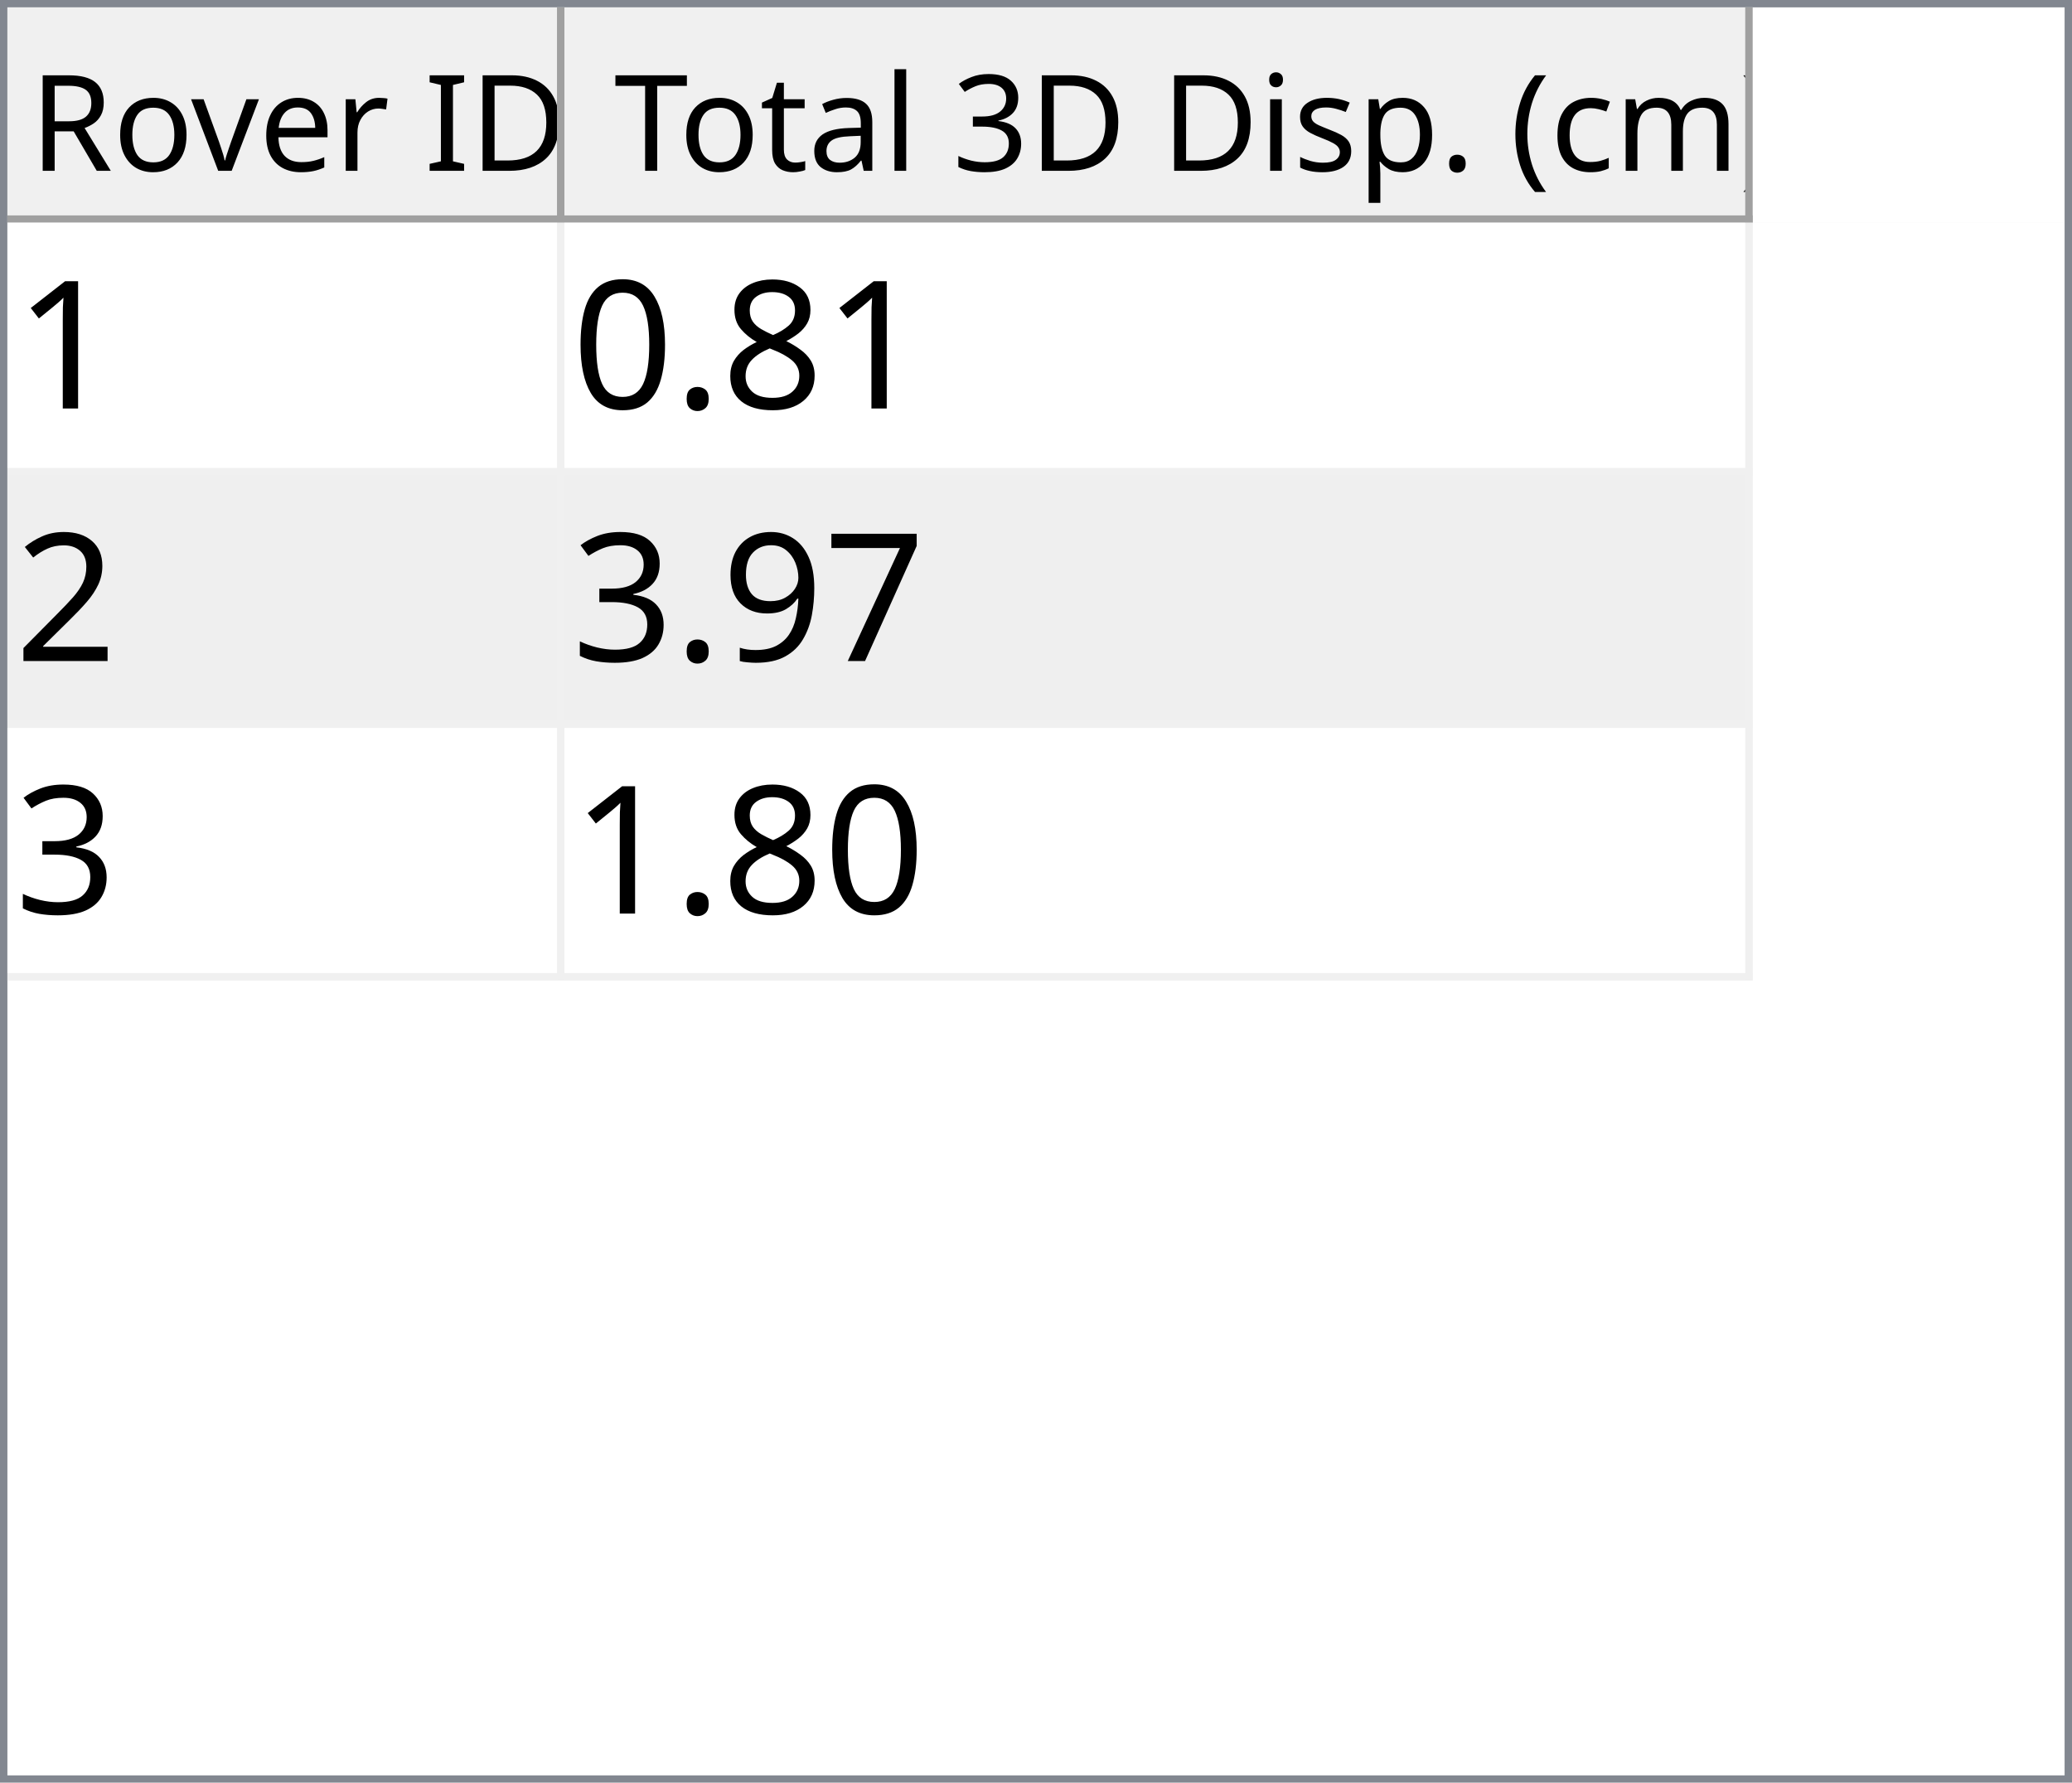
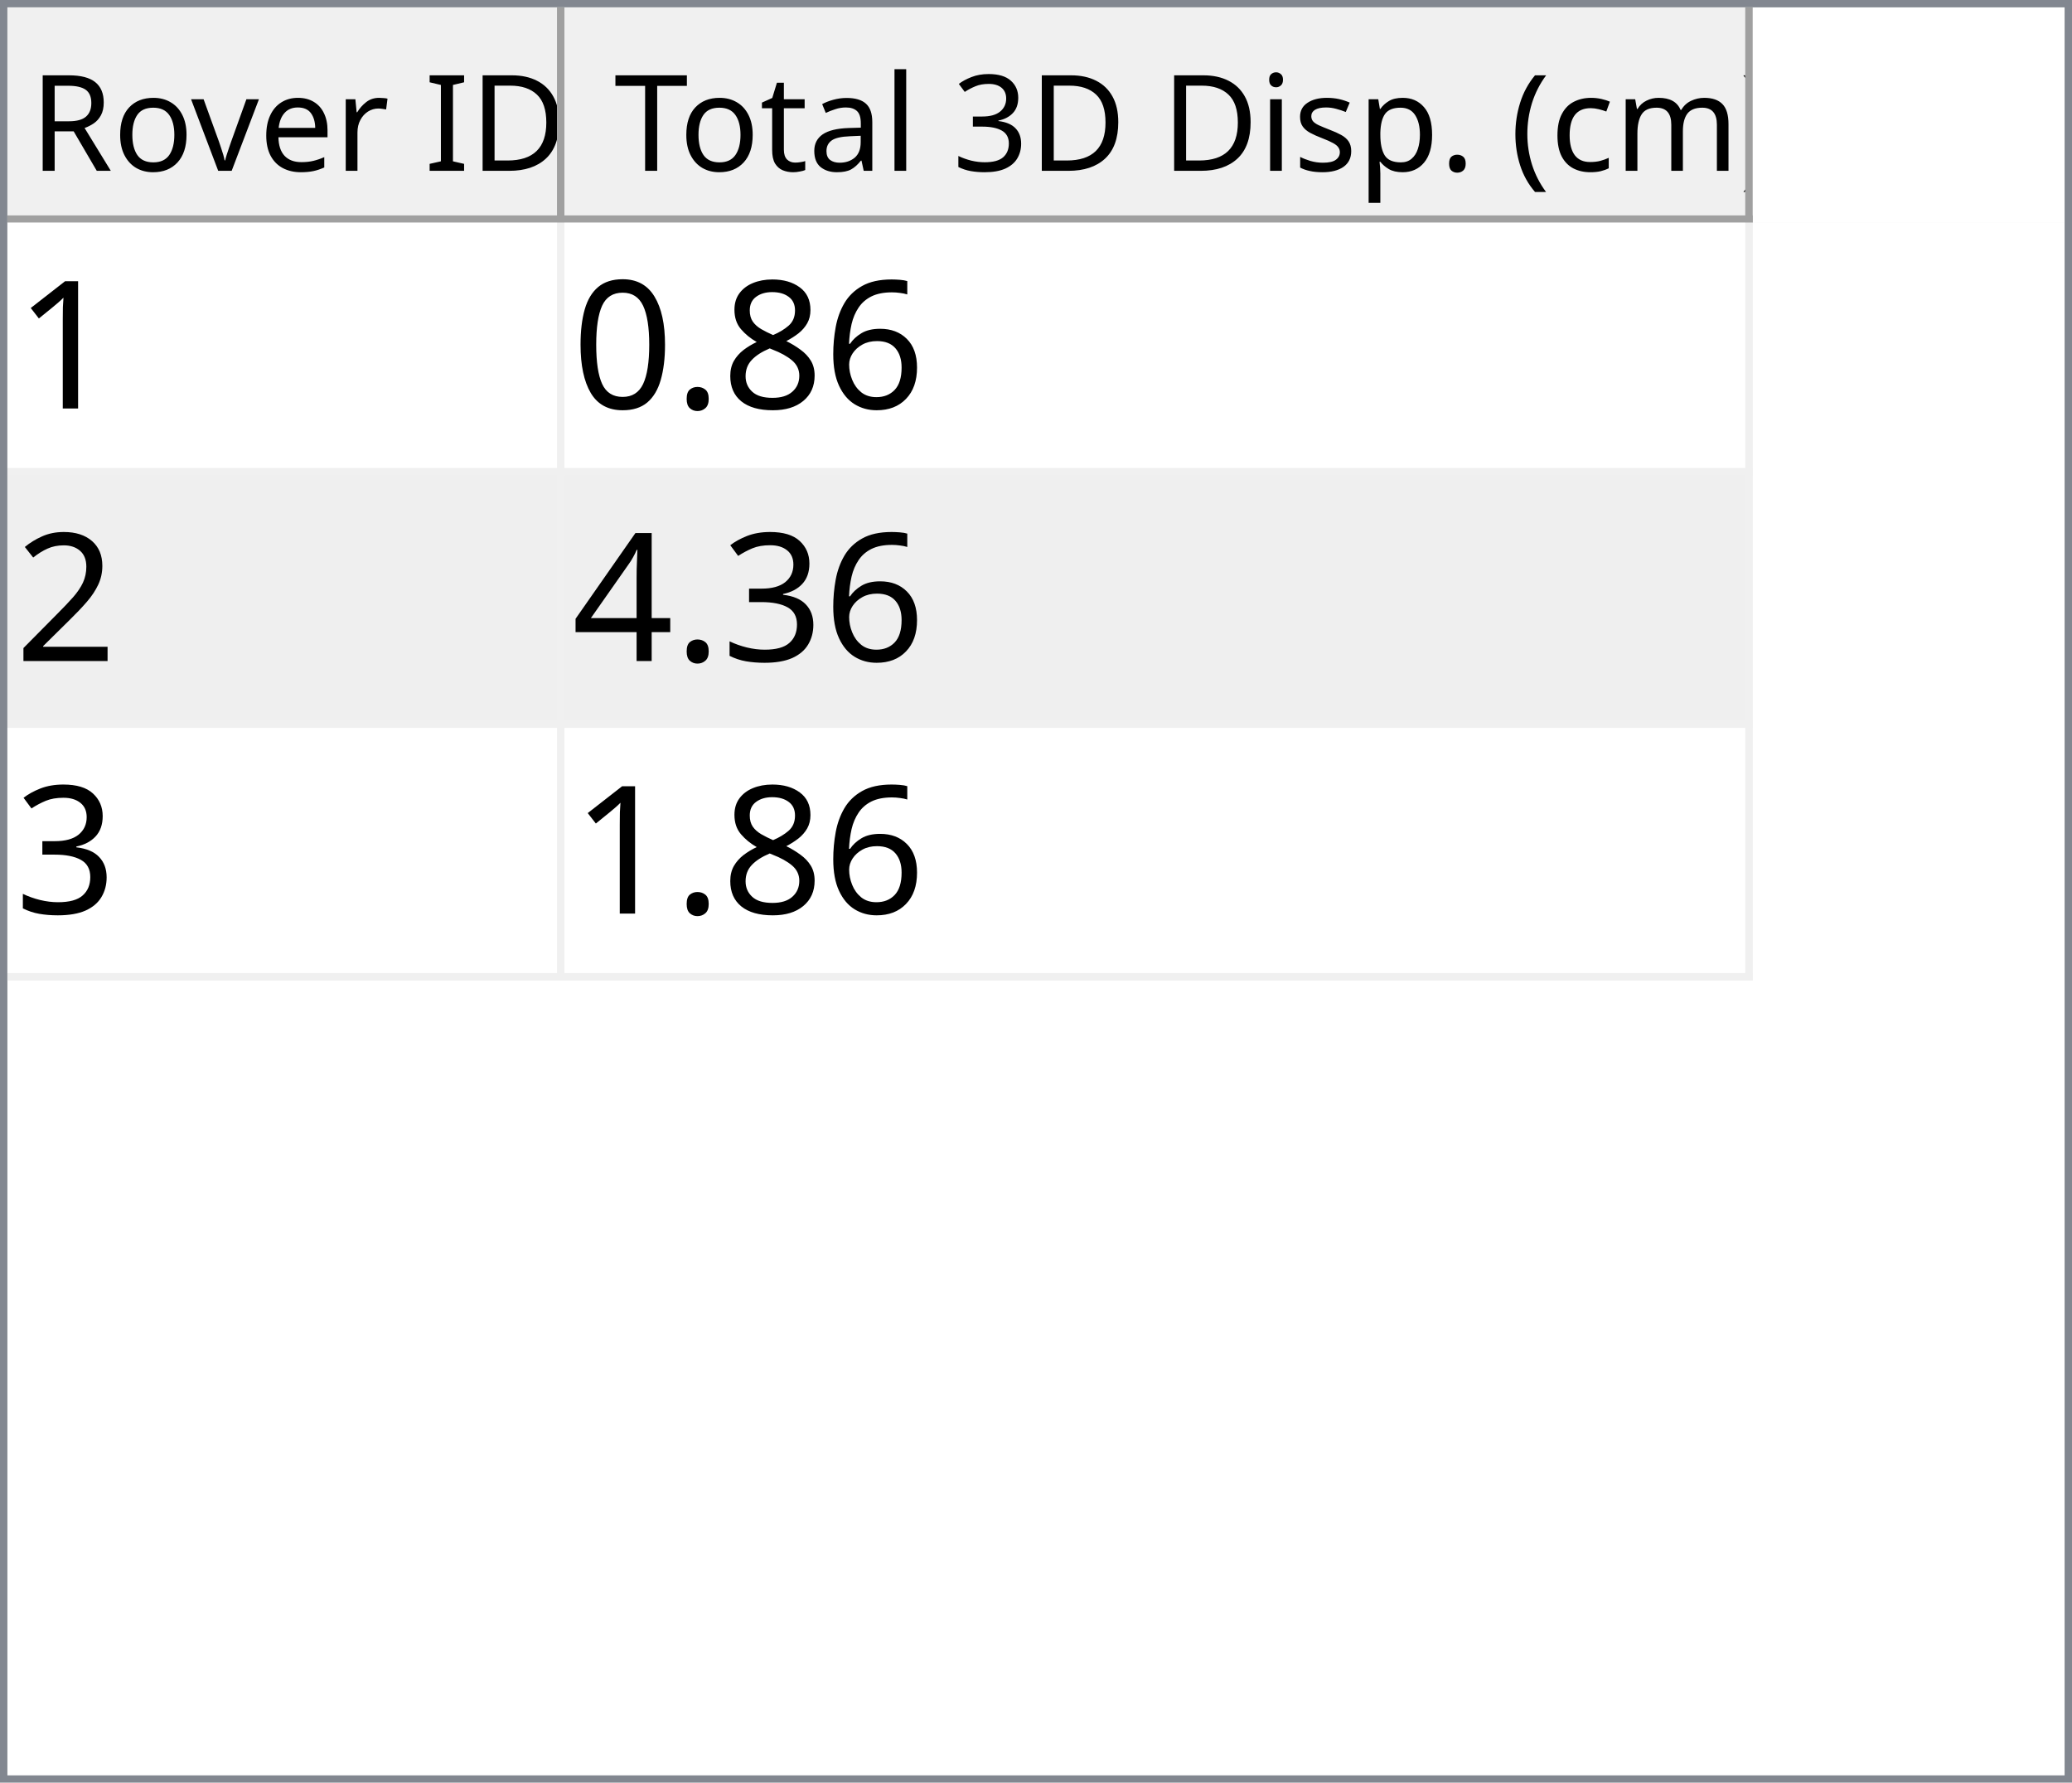
<svg xmlns="http://www.w3.org/2000/svg" style="fill-opacity:1; color-rendering:auto; color-interpolation:auto; text-rendering:auto; stroke:black; stroke-linecap:square; stroke-miterlimit:10; shape-rendering:auto; stroke-opacity:1; fill:black; stroke-dasharray:none; font-weight:normal; stroke-width:1; font-family:'Dialog'; font-style:normal; stroke-linejoin:miter; font-size:12px; stroke-dashoffset:0; image-rendering:auto;" width="279" height="240">
  <defs id="genericDefs" />
  <g>
    <defs id="defs1">
      <clipPath clipPathUnits="userSpaceOnUse" id="clipPath1">
        <path d="M0 0 L279 0 L279 240 L0 240 L0 0 Z" />
      </clipPath>
      <clipPath clipPathUnits="userSpaceOnUse" id="clipPath2">
        <path d="M0 0 L0 240 L279 240 L279 0 Z" />
      </clipPath>
      <clipPath clipPathUnits="userSpaceOnUse" id="clipPath3">
        <path d="M0 0 L0 29 L277 29 L277 0 Z" />
      </clipPath>
      <clipPath clipPathUnits="userSpaceOnUse" id="clipPath4">
        <path d="M0 0 L0 29 L75 29 L75 0 Z" />
      </clipPath>
      <clipPath clipPathUnits="userSpaceOnUse" id="clipPath5">
        <path d="M1 1 L1 28 L74 28 L74 1 Z" />
      </clipPath>
      <clipPath clipPathUnits="userSpaceOnUse" id="clipPath6">
        <path d="M0 0 L0 27 L73 27 L73 0 Z" />
      </clipPath>
      <clipPath clipPathUnits="userSpaceOnUse" id="clipPath7">
        <path d="M-0.5 -0.5 L-0.5 28.5 L74.5 28.5 L74.5 -0.5 Z" />
      </clipPath>
      <clipPath clipPathUnits="userSpaceOnUse" id="clipPath8">
        <path d="M0 0 L0 29 L160 29 L160 0 Z" />
      </clipPath>
      <clipPath clipPathUnits="userSpaceOnUse" id="clipPath9">
        <path d="M1 1 L1 28 L159 28 L159 1 Z" />
      </clipPath>
      <clipPath clipPathUnits="userSpaceOnUse" id="clipPath10">
        <path d="M0 0 L0 27 L158 27 L158 0 Z" />
      </clipPath>
      <clipPath clipPathUnits="userSpaceOnUse" id="clipPath11">
        <path d="M-0.5 -0.5 L-0.5 28.5 L159.5 28.5 L159.5 -0.5 Z" />
      </clipPath>
      <clipPath clipPathUnits="userSpaceOnUse" id="clipPath12">
        <path d="M0 0 L0 209 L277 209 L277 0 Z" />
      </clipPath>
      <clipPath clipPathUnits="userSpaceOnUse" id="clipPath13">
        <path d="M0 0 L0 102 L235 102 L235 0 Z" />
      </clipPath>
      <clipPath clipPathUnits="userSpaceOnUse" id="clipPath14">
        <path d="M-0.5 -0.5 L-0.5 101.5 L234.5 101.5 L234.5 -0.5 Z" />
      </clipPath>
      <clipPath clipPathUnits="userSpaceOnUse" id="clipPath15">
        <path d="M0 0 L0 33 L74 33 L74 0 Z" />
      </clipPath>
      <clipPath clipPathUnits="userSpaceOnUse" id="clipPath16">
        <path d="M0 0 L0 33 L159 33 L159 0 Z" />
      </clipPath>
      <font horiz-adv-x="64.551" id="font1">
        <font-face ascent="107.91" descent="25.098" units-per-em="100" style="font-style:normal; font-family:Segoe UI; font-weight:normal;" />
        <missing-glyph horiz-adv-x="64.551" d="M8.109 0 L8.109 68.266 L56.453 68.266 L56.453 0 L8.109 0 ZM15.328 7.234 L49.219 7.234 L49.219 61.031 L15.328 61.031 L15.328 7.234 Z" />
        <glyph unicode="D" horiz-adv-x="70.117" d="M9.188 0 L9.188 70.016 L28.516 70.016 Q65.531 70.016 65.531 35.891 Q65.531 19.672 55.25 9.836 Q44.969 0 27.734 0 L9.188 0 ZM17.391 62.594 L17.391 7.422 L27.828 7.422 Q41.609 7.422 49.273 14.797 Q56.938 22.172 56.938 35.688 Q56.938 62.594 28.328 62.594 L17.391 62.594 Z" />
        <glyph unicode="I" horiz-adv-x="26.611" d="M17.391 0 L9.188 0 L9.188 70.016 L17.391 70.016 L17.391 0 Z" />
        <glyph unicode=" " horiz-adv-x="27.393" d="" />
        <glyph unicode="r" horiz-adv-x="34.766" d="M34.188 41.891 Q32.078 43.5 28.125 43.5 Q23 43.5 19.555 38.672 Q16.109 33.844 16.109 25.484 L16.109 0 L8.109 0 L8.109 50 L16.109 50 L16.109 39.703 L16.312 39.703 Q18.016 44.969 21.531 47.922 Q25.047 50.875 29.391 50.875 Q32.516 50.875 34.188 50.203 L34.188 41.891 Z" />
        <glyph unicode="e" horiz-adv-x="52.295" d="M48.297 23 L12.984 23 Q13.188 14.656 17.484 10.109 Q21.781 5.562 29.297 5.562 Q37.75 5.562 44.828 11.141 L44.828 3.609 Q38.234 -1.172 27.391 -1.172 Q16.797 -1.172 10.742 5.641 Q4.688 12.453 4.688 24.812 Q4.688 36.469 11.305 43.82 Q17.922 51.172 27.734 51.172 Q37.547 51.172 42.922 44.828 Q48.297 38.484 48.297 27.203 L48.297 23 ZM40.094 29.781 Q40.047 36.719 36.75 40.578 Q33.453 44.438 27.594 44.438 Q21.922 44.438 17.969 40.383 Q14.016 36.328 13.094 29.781 L40.094 29.781 Z" />
        <glyph unicode="v" horiz-adv-x="47.9" d="M47.406 50 L27.484 0 L19.625 0 L0.688 50 L9.469 50 L22.172 13.672 Q23.578 9.672 23.922 6.688 L24.125 6.688 Q24.609 10.453 25.688 13.484 L38.969 50 L47.406 50 Z" />
        <glyph unicode="o" horiz-adv-x="58.594" d="M29 -1.172 Q17.922 -1.172 11.305 5.836 Q4.688 12.844 4.688 24.422 Q4.688 37.016 11.57 44.094 Q18.453 51.172 30.172 51.172 Q41.359 51.172 47.633 44.289 Q53.906 37.406 53.906 25.203 Q53.906 13.234 47.141 6.031 Q40.375 -1.172 29 -1.172 ZM29.594 44.438 Q21.875 44.438 17.383 39.188 Q12.891 33.938 12.891 24.703 Q12.891 15.828 17.43 10.695 Q21.969 5.562 29.594 5.562 Q37.359 5.562 41.531 10.594 Q45.703 15.625 45.703 24.906 Q45.703 34.281 41.531 39.359 Q37.359 44.438 29.594 44.438 Z" />
        <glyph unicode="R" horiz-adv-x="59.814" d="M59.375 0 L49.609 0 L37.891 19.625 Q36.281 22.359 34.766 24.289 Q33.25 26.219 31.664 27.438 Q30.078 28.656 28.25 29.219 Q26.422 29.781 24.125 29.781 L17.391 29.781 L17.391 0 L9.188 0 L9.188 70.016 L30.078 70.016 Q34.672 70.016 38.555 68.867 Q42.438 67.719 45.289 65.375 Q48.141 63.031 49.758 59.547 Q51.375 56.062 51.375 51.375 Q51.375 47.703 50.273 44.656 Q49.172 41.609 47.148 39.211 Q45.125 36.812 42.266 35.133 Q39.406 33.453 35.844 32.516 L35.844 32.328 Q37.594 31.547 38.891 30.547 Q40.188 29.547 41.359 28.18 Q42.531 26.812 43.68 25.078 Q44.828 23.344 46.234 21.047 L59.375 0 ZM17.391 62.594 L17.391 37.203 L28.516 37.203 Q31.594 37.203 34.203 38.133 Q36.812 39.062 38.719 40.797 Q40.625 42.531 41.703 45.047 Q42.781 47.562 42.781 50.688 Q42.781 56.297 39.141 59.445 Q35.5 62.594 28.609 62.594 L17.391 62.594 Z" />
        <glyph unicode=")" horiz-adv-x="30.176" d="M8.297 -15.922 L1.172 -15.922 Q16.406 2.344 16.406 26.812 Q16.406 51.469 1.078 70.016 L8.297 70.016 Q23.531 52.156 23.531 26.703 Q23.531 1.375 8.297 -15.922 Z" />
        <glyph unicode="m" horiz-adv-x="86.133" d="M79.109 0 L71.094 0 L71.094 28.719 Q71.094 37.016 68.531 40.727 Q65.969 44.438 59.906 44.438 Q54.781 44.438 51.195 39.75 Q47.609 35.062 47.609 28.516 L47.609 0 L39.594 0 L39.594 29.688 Q39.594 44.438 28.219 44.438 Q22.953 44.438 19.531 40.016 Q16.109 35.594 16.109 28.516 L16.109 0 L8.109 0 L8.109 50 L16.109 50 L16.109 42.094 L16.312 42.094 Q21.625 51.172 31.844 51.172 Q36.969 51.172 40.773 48.312 Q44.578 45.453 46 40.828 Q51.562 51.172 62.594 51.172 Q79.109 51.172 79.109 30.812 L79.109 0 Z" />
        <glyph unicode="c" horiz-adv-x="46.191" d="M42.188 2.297 Q36.422 -1.172 28.516 -1.172 Q17.828 -1.172 11.258 5.789 Q4.688 12.75 4.688 23.828 Q4.688 36.188 11.766 43.68 Q18.844 51.172 30.672 51.172 Q37.25 51.172 42.281 48.734 L42.281 40.531 Q36.719 44.438 30.375 44.438 Q22.703 44.438 17.797 38.945 Q12.891 33.453 12.891 24.516 Q12.891 15.719 17.508 10.641 Q22.125 5.562 29.891 5.562 Q36.422 5.562 42.188 9.906 L42.188 2.297 Z" />
        <glyph unicode="(" horiz-adv-x="30.176" d="M29.109 -15.922 L21.969 -15.922 Q6.844 1.375 6.844 26.703 Q6.844 52.156 21.969 70.016 L29.203 70.016 Q13.875 51.469 13.875 26.812 Q13.875 2.344 29.109 -15.922 Z" />
        <glyph unicode="." horiz-adv-x="21.68" d="M10.891 -1.078 Q8.641 -1.078 7.055 0.539 Q5.469 2.156 5.469 4.391 Q5.469 6.641 7.055 8.273 Q8.641 9.906 10.891 9.906 Q13.188 9.906 14.797 8.273 Q16.406 6.641 16.406 4.391 Q16.406 2.156 14.797 0.539 Q13.188 -1.078 10.891 -1.078 Z" />
        <glyph unicode="p" horiz-adv-x="58.789" d="M16.312 7.234 L16.109 7.234 L16.109 -23 L8.109 -23 L8.109 50 L16.109 50 L16.109 41.219 L16.312 41.219 Q22.219 51.172 33.594 51.172 Q43.266 51.172 48.688 44.461 Q54.109 37.75 54.109 26.469 Q54.109 13.922 48 6.375 Q41.891 -1.172 31.297 -1.172 Q21.578 -1.172 16.312 7.234 ZM16.109 27.391 L16.109 20.406 Q16.109 14.203 20.141 9.883 Q24.172 5.562 30.375 5.562 Q37.641 5.562 41.773 11.133 Q45.906 16.703 45.906 26.609 Q45.906 34.969 42.047 39.703 Q38.188 44.438 31.594 44.438 Q24.609 44.438 20.359 39.578 Q16.109 34.719 16.109 27.391 Z" />
        <glyph unicode="s" horiz-adv-x="42.432" d="M5.078 1.812 L5.078 10.406 Q11.625 5.562 19.484 5.562 Q30.031 5.562 30.031 12.594 Q30.031 14.594 29.125 15.992 Q28.219 17.391 26.68 18.461 Q25.141 19.531 23.07 20.383 Q21 21.234 18.609 22.172 Q15.281 23.484 12.766 24.828 Q10.25 26.172 8.57 27.859 Q6.891 29.547 6.031 31.695 Q5.172 33.844 5.172 36.719 Q5.172 40.234 6.789 42.945 Q8.406 45.656 11.086 47.484 Q13.766 49.312 17.211 50.242 Q20.656 51.172 24.312 51.172 Q30.812 51.172 35.938 48.922 L35.938 40.828 Q30.422 44.438 23.25 44.438 Q21 44.438 19.195 43.922 Q17.391 43.406 16.094 42.477 Q14.797 41.547 14.086 40.258 Q13.375 38.969 13.375 37.406 Q13.375 35.453 14.086 34.133 Q14.797 32.812 16.164 31.789 Q17.531 30.766 19.484 29.938 Q21.438 29.109 23.922 28.125 Q27.25 26.859 29.883 25.516 Q32.516 24.172 34.375 22.484 Q36.234 20.797 37.234 18.602 Q38.234 16.406 38.234 13.375 Q38.234 9.672 36.602 6.938 Q34.969 4.203 32.234 2.398 Q29.5 0.594 25.93 -0.289 Q22.359 -1.172 18.453 -1.172 Q10.75 -1.172 5.078 1.812 Z" />
        <glyph unicode="i" horiz-adv-x="24.219" d="M12.203 62.703 Q10.062 62.703 8.547 64.164 Q7.031 65.625 7.031 67.875 Q7.031 70.125 8.547 71.609 Q10.062 73.094 12.203 73.094 Q14.406 73.094 15.945 71.609 Q17.484 70.125 17.484 67.875 Q17.484 65.719 15.945 64.211 Q14.406 62.703 12.203 62.703 ZM16.109 0 L8.109 0 L8.109 50 L16.109 50 L16.109 0 Z" />
        <glyph unicode="3" horiz-adv-x="53.906" d="M46.531 19.828 Q46.531 15.094 44.75 11.211 Q42.969 7.328 39.719 4.57 Q36.469 1.812 31.93 0.297 Q27.391 -1.219 21.922 -1.219 Q11.922 -1.219 6 2.594 L6 11.188 Q13.094 5.609 22.219 5.609 Q25.875 5.609 28.828 6.539 Q31.781 7.469 33.906 9.227 Q36.031 10.984 37.18 13.477 Q38.328 15.969 38.328 19.094 Q38.328 32.812 18.797 32.812 L12.984 32.812 L12.984 39.594 L18.5 39.594 Q35.797 39.594 35.797 52.484 Q35.797 64.406 22.609 64.406 Q15.188 64.406 8.688 59.422 L8.688 67.188 Q15.375 71.188 24.609 71.188 Q29 71.188 32.57 69.969 Q36.141 68.75 38.68 66.555 Q41.219 64.359 42.609 61.281 Q44 58.203 44 54.5 Q44 40.672 30.031 36.719 L30.031 36.531 Q33.594 36.141 36.625 34.797 Q39.656 33.453 41.852 31.305 Q44.047 29.156 45.289 26.25 Q46.531 23.344 46.531 19.828 Z" />
        <glyph unicode="l" horiz-adv-x="24.219" d="M16.109 0 L8.109 0 L8.109 74.031 L16.109 74.031 L16.109 0 Z" />
        <glyph unicode="a" horiz-adv-x="50.879" d="M43.891 0 L35.891 0 L35.891 7.812 L35.688 7.812 Q30.469 -1.172 20.312 -1.172 Q12.844 -1.172 8.617 2.781 Q4.391 6.734 4.391 13.281 Q4.391 27.297 20.906 29.594 L35.891 31.688 Q35.891 44.438 25.594 44.438 Q16.547 44.438 9.281 38.281 L9.281 46.484 Q16.656 51.172 26.266 51.172 Q43.891 51.172 43.891 32.516 L43.891 0 ZM35.891 25.297 L23.828 23.641 Q18.266 22.859 15.43 20.875 Q12.594 18.891 12.594 13.875 Q12.594 10.203 15.211 7.883 Q17.828 5.562 22.172 5.562 Q28.125 5.562 32.008 9.742 Q35.891 13.922 35.891 20.312 L35.891 25.297 Z" />
        <glyph unicode="t" horiz-adv-x="33.887" d="M31.297 0.484 Q28.469 -1.078 23.828 -1.078 Q10.688 -1.078 10.688 13.578 L10.688 43.172 L2.094 43.172 L2.094 50 L10.688 50 L10.688 62.203 L18.703 64.797 L18.703 50 L31.297 50 L31.297 43.172 L18.703 43.172 L18.703 14.984 Q18.703 9.969 20.414 7.82 Q22.125 5.672 26.078 5.672 Q29.109 5.672 31.297 7.328 L31.297 0.484 Z" />
        <glyph unicode="T" horiz-adv-x="52.393" d="M50.594 62.594 L30.375 62.594 L30.375 0 L22.172 0 L22.172 62.594 L2 62.594 L2 70.016 L50.594 70.016 L50.594 62.594 Z" />
      </font>
      <font horiz-adv-x="75.0" id="font2">
        <font-face ascent="100.537" descent="21.973" units-per-em="100" style="font-style:normal; font-family:sans-serif; font-weight:normal;" />
        <missing-glyph horiz-adv-x="75.0" d="M12.5 0 L12.5 62.5 L62.5 62.5 L62.5 0 L12.5 0 ZM14.062 1.562 L60.938 1.562 L60.938 60.938 L14.062 60.938 L14.062 1.562 Z" />
        <glyph unicode="1" horiz-adv-x="55.615" d="M37.25 0 L28.469 0 L28.469 56 Q25.297 52.984 20.141 49.953 Q14.984 46.922 10.891 45.406 L10.891 53.906 Q18.266 57.375 23.781 62.305 Q29.297 67.234 31.594 71.875 L37.25 71.875 L37.25 0 Z" />
+         <glyph unicode="6" horiz-adv-x="55.615" d="M49.75 54.047 L41.016 53.375 Q39.844 58.547 37.703 60.891 Q34.125 64.656 28.906 64.656 Q24.703 64.656 21.531 62.312 Q17.391 59.281 14.992 53.469 Q12.594 47.656 12.5 36.922 Q15.672 41.75 20.266 44.094 Q24.859 46.438 29.891 46.438 Q38.672 46.438 44.852 39.969 Q51.031 33.5 51.031 23.25 Q51.031 16.5 48.125 10.719 Q45.219 4.938 40.141 1.859 Q35.062 -1.219 28.609 -1.219 Q17.625 -1.219 10.695 6.859 Q3.766 14.938 3.766 33.5 Q3.766 54.25 11.422 63.672 Q18.109 71.875 29.438 71.875 Q37.891 71.875 43.289 67.141 Q48.688 62.406 49.75 54.047 ZM13.875 23.188 Q13.875 18.656 15.797 14.508 Q17.719 10.359 21.188 8.18 Q24.656 6 28.469 6 Q34.031 6 38.039 10.492 Q42.047 14.984 42.047 22.703 Q42.047 30.125 38.086 34.398 Q34.125 38.672 28.125 38.672 Q22.172 38.672 18.023 34.398 Q13.875 30.125 13.875 23.188 Z" />
        <glyph unicode="8" horiz-adv-x="55.615" d="M17.672 38.812 Q12.203 40.828 9.57 44.539 Q6.938 48.25 6.938 53.422 Q6.938 61.234 12.555 66.555 Q18.172 71.875 27.484 71.875 Q36.859 71.875 42.578 66.43 Q48.297 60.984 48.297 53.172 Q48.297 48.188 45.68 44.508 Q43.062 40.828 37.75 38.812 Q44.344 36.672 47.781 31.883 Q51.219 27.094 51.219 20.453 Q51.219 11.281 44.727 5.031 Q38.234 -1.219 27.641 -1.219 Q17.047 -1.219 10.547 5.055 Q4.047 11.328 4.047 20.703 Q4.047 27.688 7.594 32.398 Q11.141 37.109 17.672 38.812 ZM15.922 53.719 Q15.922 48.641 19.195 45.414 Q22.469 42.188 27.688 42.188 Q32.766 42.188 36.016 45.383 Q39.266 48.578 39.266 53.219 Q39.266 58.062 35.914 61.359 Q32.562 64.656 27.594 64.656 Q22.562 64.656 19.242 61.43 Q15.922 58.203 15.922 53.719 ZM13.094 20.656 Q13.094 16.891 14.875 13.375 Q16.656 9.859 20.172 7.93 Q23.688 6 27.734 6 Q34.031 6 38.133 10.055 Q42.234 14.109 42.234 20.359 Q42.234 26.703 38.016 30.859 Q33.797 35.016 27.438 35.016 Q21.234 35.016 17.164 30.914 Q13.094 26.812 13.094 20.656 Z" />
        <glyph unicode="." horiz-adv-x="27.783" d="M9.078 0 L9.078 10.016 L19.094 10.016 L19.094 0 L9.078 0 Z" />
        <glyph unicode="0" horiz-adv-x="55.615" d="M4.156 35.297 Q4.156 48 6.766 55.742 Q9.375 63.484 14.523 67.68 Q19.672 71.875 27.484 71.875 Q33.25 71.875 37.594 69.555 Q41.938 67.234 44.773 62.867 Q47.609 58.5 49.219 52.227 Q50.828 45.953 50.828 35.297 Q50.828 22.703 48.242 14.969 Q45.656 7.234 40.508 3.008 Q35.359 -1.219 27.484 -1.219 Q17.141 -1.219 11.234 6.203 Q4.156 15.141 4.156 35.297 ZM13.188 35.297 Q13.188 17.672 17.312 11.836 Q21.438 6 27.484 6 Q33.547 6 37.672 11.859 Q41.797 17.719 41.797 35.297 Q41.797 52.984 37.672 58.789 Q33.547 64.594 27.391 64.594 Q21.344 64.594 17.719 59.469 Q13.188 52.938 13.188 35.297 Z" />
        <glyph unicode="2" horiz-adv-x="55.615" d="M50.344 8.453 L50.344 0 L3.031 0 Q2.938 3.172 4.047 6.109 Q5.859 10.938 9.836 15.625 Q13.812 20.312 21.344 26.469 Q33.016 36.031 37.117 41.625 Q41.219 47.219 41.219 52.203 Q41.219 57.422 37.477 61.008 Q33.734 64.594 27.734 64.594 Q21.391 64.594 17.578 60.789 Q13.766 56.984 13.719 50.25 L4.688 51.172 Q5.609 61.281 11.664 66.578 Q17.719 71.875 27.938 71.875 Q38.234 71.875 44.242 66.164 Q50.25 60.453 50.25 52 Q50.25 47.703 48.492 43.555 Q46.734 39.406 42.656 34.812 Q38.578 30.219 29.109 22.219 Q21.188 15.578 18.945 13.211 Q16.703 10.844 15.234 8.453 L50.344 8.453 Z" />
-         <glyph unicode="7" horiz-adv-x="55.615" d="M4.734 62.203 L4.734 70.656 L51.078 70.656 L51.078 63.812 Q44.234 56.547 37.523 44.484 Q30.812 32.422 27.156 19.672 Q24.516 10.688 23.781 0 L14.75 0 Q14.891 8.453 18.062 20.414 Q21.234 32.375 27.172 43.484 Q33.109 54.594 39.797 62.203 L4.734 62.203 Z" />
-         <glyph unicode="9" horiz-adv-x="55.615" d="M5.469 16.547 L13.922 17.328 Q14.984 11.375 18.016 8.688 Q21.047 6 25.781 6 Q29.828 6 32.883 7.859 Q35.938 9.719 37.891 12.82 Q39.844 15.922 41.164 21.195 Q42.484 26.469 42.484 31.938 Q42.484 32.516 42.438 33.688 Q39.797 29.5 35.234 26.883 Q30.672 24.266 25.344 24.266 Q16.453 24.266 10.305 30.711 Q4.156 37.156 4.156 47.703 Q4.156 58.594 10.578 65.234 Q17 71.875 26.656 71.875 Q33.641 71.875 39.43 68.117 Q45.219 64.359 48.219 57.398 Q51.219 50.438 51.219 37.25 Q51.219 23.531 48.242 15.406 Q45.266 7.281 39.383 3.031 Q33.5 -1.219 25.594 -1.219 Q17.188 -1.219 11.867 3.445 Q6.547 8.109 5.469 16.547 ZM41.453 48.141 Q41.453 55.719 37.43 60.156 Q33.406 64.594 27.734 64.594 Q21.875 64.594 17.531 59.812 Q13.188 55.031 13.188 47.406 Q13.188 40.578 17.312 36.305 Q21.438 32.031 27.484 32.031 Q33.594 32.031 37.523 36.305 Q41.453 40.578 41.453 48.141 Z" />
        <glyph unicode="3" horiz-adv-x="55.615" d="M4.203 18.891 L12.984 20.062 Q14.5 12.594 18.141 9.297 Q21.781 6 27 6 Q33.203 6 37.477 10.297 Q41.75 14.594 41.75 20.953 Q41.75 27 37.797 30.93 Q33.844 34.859 27.734 34.859 Q25.25 34.859 21.531 33.891 L22.516 41.609 Q23.391 41.5 23.922 41.5 Q29.547 41.5 34.039 44.43 Q38.531 47.359 38.531 53.469 Q38.531 58.297 35.258 61.477 Q31.984 64.656 26.812 64.656 Q21.688 64.656 18.266 61.43 Q14.844 58.203 13.875 51.766 L5.078 53.328 Q6.688 62.156 12.398 67.016 Q18.109 71.875 26.609 71.875 Q32.469 71.875 37.398 69.359 Q42.328 66.844 44.945 62.5 Q47.562 58.156 47.562 53.266 Q47.562 48.641 45.07 44.828 Q42.578 41.016 37.703 38.766 Q44.047 37.312 47.562 32.695 Q51.078 28.078 51.078 21.141 Q51.078 11.766 44.242 5.25 Q37.406 -1.266 26.953 -1.266 Q17.531 -1.266 11.305 4.352 Q5.078 9.969 4.203 18.891 Z" />
+         <glyph unicode="4" horiz-adv-x="55.615" d="M32.328 0 L32.328 17.141 L1.266 17.141 L1.266 25.203 L33.938 71.578 L41.109 71.578 L41.109 25.203 L50.781 25.203 L50.781 17.141 L41.109 17.141 L41.109 0 L32.328 0 ZM32.328 25.203 L32.328 57.469 L9.906 25.203 L32.328 25.203 Z" />
      </font>
    </defs>
    <g style="fill:white; stroke:white;">
      <rect x="0" y="0" width="279" style="clip-path:url(#clipPath1); stroke:none;" height="240" />
    </g>
    <g style="fill:white; text-rendering:optimizeSpeed; color-rendering:optimizeSpeed; image-rendering:optimizeSpeed; shape-rendering:crispEdges; stroke:white; color-interpolation:sRGB;">
      <rect x="0" width="279" height="240" y="0" style="stroke:none;" />
      <path style="stroke:none;" d="M0 240 L279 240 L279 0 L0 0 Z" />
    </g>
    <g style="fill:rgb(240,240,240); font-size:18px; font-family:'Segoe UI'; stroke:rgb(240,240,240);">
      <rect x="0" y="0" width="279" style="clip-path:url(#clipPath2); stroke:none;" height="240" />
    </g>
    <g style="fill:rgb(130,135,144); font-size:18px; font-family:'Segoe UI'; stroke:rgb(130,135,144);">
      <path d="M0 0 L279 0 L279 240 L0 240 L0 0 ZM1 1 L278 1 L278 239 L1 239 L1 1 Z" style="fill-rule:evenodd; clip-path:url(#clipPath2); stroke:none;" />
    </g>
    <g style="fill:white; font-size:18px; font-family:'Segoe UI'; stroke:white;" transform="translate(1,1)">
      <rect x="0" y="0" width="277" style="clip-path:url(#clipPath3); stroke:none;" height="29" />
    </g>
    <g style="fill:rgb(240,240,240); font-size:18px; font-family:'Segoe UI'; stroke:rgb(240,240,240);" transform="translate(1,1)">
      <rect x="0" y="0" width="75" style="clip-path:url(#clipPath4); stroke:none;" height="29" />
    </g>
    <g style="font-family:'Segoe UI'; font-size:18px;" transform="translate(2,2)">
      <text x="2" xml:space="preserve" y="21" style="clip-path:url(#clipPath6); stroke:none;">Rover ID</text>
    </g>
    <g transform="translate(1.5,1.5)" style="fill:rgb(160,160,160); font-size:18px; font-family:'Segoe UI'; stroke:rgb(160,160,160); stroke-linejoin:bevel;">
      <line x1="74" x2="74" y1="0" style="fill:none; clip-path:url(#clipPath7);" y2="28" />
    </g>
    <g transform="matrix(1,0,0,1,1,1) translate(0.5,0.5)" style="fill:rgb(160,160,160); font-size:18px; font-family:'Segoe UI'; stroke:rgb(160,160,160); stroke-linejoin:bevel;">
      <line x1="0" x2="74" y1="28" style="fill:none; clip-path:url(#clipPath7);" y2="28" />
    </g>
    <g style="fill:rgb(240,240,240); font-size:18px; font-family:'Segoe UI'; stroke:rgb(240,240,240);" transform="translate(76,1)">
      <rect x="0" y="0" width="160" style="clip-path:url(#clipPath8); stroke:none;" height="29" />
    </g>
    <g style="font-family:'Segoe UI'; font-size:18px;" transform="translate(77,2)">
      <text x="1" xml:space="preserve" y="21" style="clip-path:url(#clipPath10); stroke:none;"> Total 3D Disp. (cm)</text>
    </g>
    <g transform="translate(76.5,1.5)" style="fill:rgb(160,160,160); font-size:18px; font-family:'Segoe UI'; stroke:rgb(160,160,160); stroke-linejoin:bevel;">
      <line x1="159" x2="159" y1="0" style="fill:none; clip-path:url(#clipPath11);" y2="28" />
    </g>
    <g transform="matrix(1,0,0,1,76,1) translate(0.5,0.5)" style="fill:rgb(160,160,160); font-size:18px; font-family:'Segoe UI'; stroke:rgb(160,160,160); stroke-linejoin:bevel;">
      <line x1="0" x2="159" y1="28" style="fill:none; clip-path:url(#clipPath11);" y2="28" />
    </g>
    <g style="fill:white; font-size:18px; font-family:'Segoe UI'; stroke:white;" transform="translate(1,30)">
      <rect x="0" y="0" width="277" style="clip-path:url(#clipPath12); stroke:none;" height="209" />
    </g>
    <g style="fill:rgb(240,240,240); font-size:24px; font-family:sans-serif; stroke:rgb(240,240,240);" transform="translate(1,30)">
      <rect x="0" y="0" width="235" style="clip-path:url(#clipPath13); stroke:none;" height="102" />
      <line transform="translate(0.5,0.5)" x1="0" x2="234" y1="33" style="clip-path:url(#clipPath14); fill:none; stroke-linejoin:bevel;" y2="33" />
    </g>
    <g transform="matrix(1,0,0,1,1,30) translate(0.5,0.5)" style="fill:rgb(240,240,240); font-size:24px; font-family:sans-serif; stroke:rgb(240,240,240); stroke-linejoin:bevel;">
      <line x1="0" x2="234" y1="67" style="fill:none; clip-path:url(#clipPath14);" y2="67" />
    </g>
    <g transform="matrix(1,0,0,1,1,30) translate(0.5,0.5)" style="fill:rgb(240,240,240); font-size:24px; font-family:sans-serif; stroke:rgb(240,240,240); stroke-linejoin:bevel;">
      <line x1="0" x2="234" y1="101" style="fill:none; clip-path:url(#clipPath14);" y2="101" />
    </g>
    <g transform="matrix(1,0,0,1,1,30) translate(0.5,0.5)" style="fill:rgb(240,240,240); font-size:24px; font-family:sans-serif; stroke:rgb(240,240,240); stroke-linejoin:bevel;">
      <line x1="74" x2="74" y1="0" style="fill:none; clip-path:url(#clipPath14);" y2="101" />
    </g>
    <g transform="matrix(1,0,0,1,1,30) translate(0.5,0.5)" style="fill:rgb(240,240,240); font-size:24px; font-family:sans-serif; stroke:rgb(240,240,240); stroke-linejoin:bevel;">
      <line x1="234" x2="234" y1="0" style="fill:none; clip-path:url(#clipPath14);" y2="101" />
    </g>
    <g style="fill:white; font-size:24px; font-family:sans-serif; stroke:white;" transform="matrix(1,0,0,1,1,30)">
      <rect x="0" y="0" width="74" style="clip-path:url(#clipPath15); stroke:none;" height="33" />
      <text x="1" y="25" style="fill:black; clip-path:url(#clipPath15); stroke:none;" xml:space="preserve">1</text>
    </g>
    <g style="fill:white; font-size:24px; font-family:sans-serif; stroke:white;" transform="matrix(1,0,0,1,1,30) translate(75,0)">
      <rect x="0" y="0" width="159" style="clip-path:url(#clipPath16); stroke:none;" height="33" />
-       <text x="1" y="25" style="fill:black; clip-path:url(#clipPath16); stroke:none;" xml:space="preserve">0.81</text>
+       <text x="1" y="25" style="fill:black; clip-path:url(#clipPath16); stroke:none;" xml:space="preserve">0.86</text>
    </g>
    <g style="fill:rgb(239,239,239); font-size:24px; font-family:sans-serif; stroke:rgb(239,239,239);" transform="matrix(1,0,0,1,1,30) translate(0,34)">
      <rect x="0" y="0" width="74" style="clip-path:url(#clipPath15); stroke:none;" height="33" />
      <text x="1" y="25" style="fill:black; clip-path:url(#clipPath15); stroke:none;" xml:space="preserve">2</text>
    </g>
    <g style="fill:rgb(239,239,239); font-size:24px; font-family:sans-serif; stroke:rgb(239,239,239);" transform="matrix(1,0,0,1,1,30) translate(75,34)">
      <rect x="0" y="0" width="159" style="clip-path:url(#clipPath16); stroke:none;" height="33" />
-       <text x="1" y="25" style="fill:black; clip-path:url(#clipPath16); stroke:none;" xml:space="preserve">3.97</text>
+       <text x="1" y="25" style="fill:black; clip-path:url(#clipPath16); stroke:none;" xml:space="preserve">4.36</text>
    </g>
    <g style="fill:white; font-size:24px; font-family:sans-serif; stroke:white;" transform="matrix(1,0,0,1,1,30) translate(0,68)">
      <rect x="0" y="0" width="74" style="clip-path:url(#clipPath15); stroke:none;" height="33" />
      <text x="1" y="25" style="fill:black; clip-path:url(#clipPath15); stroke:none;" xml:space="preserve">3</text>
    </g>
    <g style="fill:white; font-size:24px; font-family:sans-serif; stroke:white;" transform="matrix(1,0,0,1,1,30) translate(75,68)">
      <rect x="0" y="0" width="159" style="clip-path:url(#clipPath16); stroke:none;" height="33" />
-       <text x="1" y="25" style="fill:black; clip-path:url(#clipPath16); stroke:none;" xml:space="preserve">1.80</text>
+       <text x="1" y="25" style="fill:black; clip-path:url(#clipPath16); stroke:none;" xml:space="preserve">1.86</text>
    </g>
  </g>
</svg>
